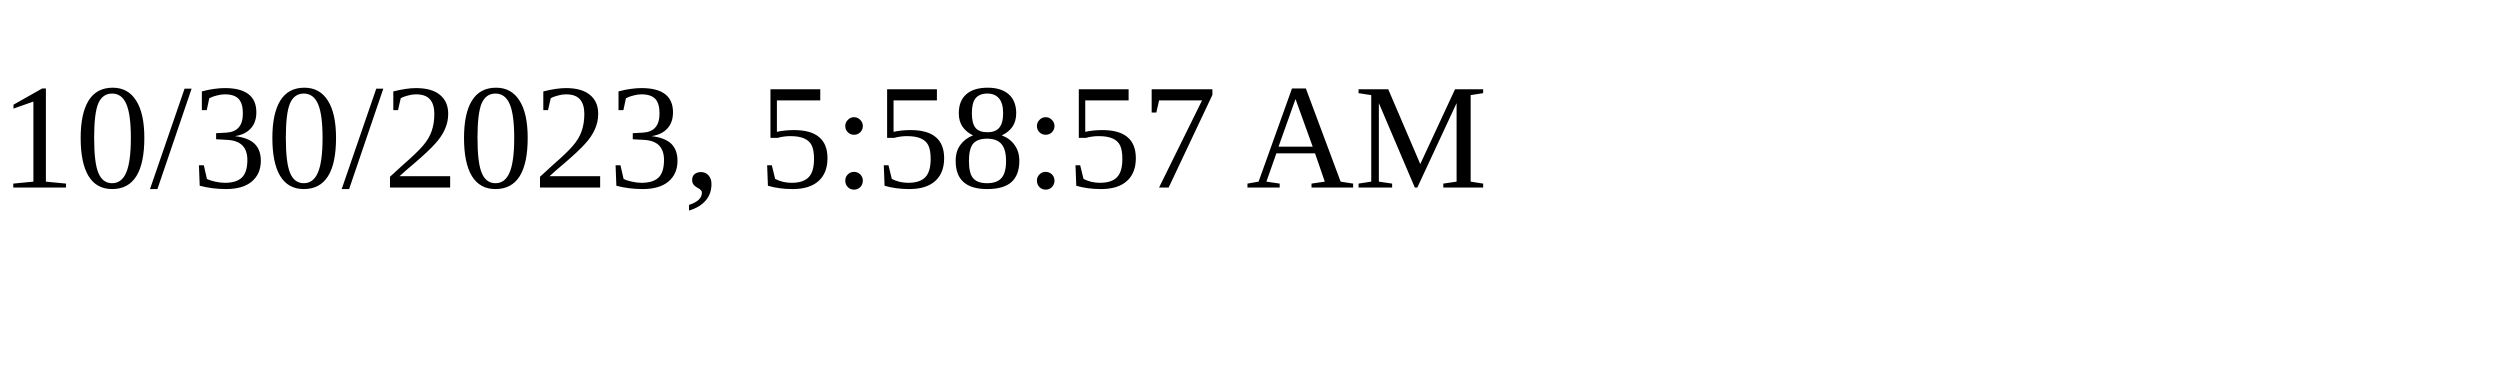
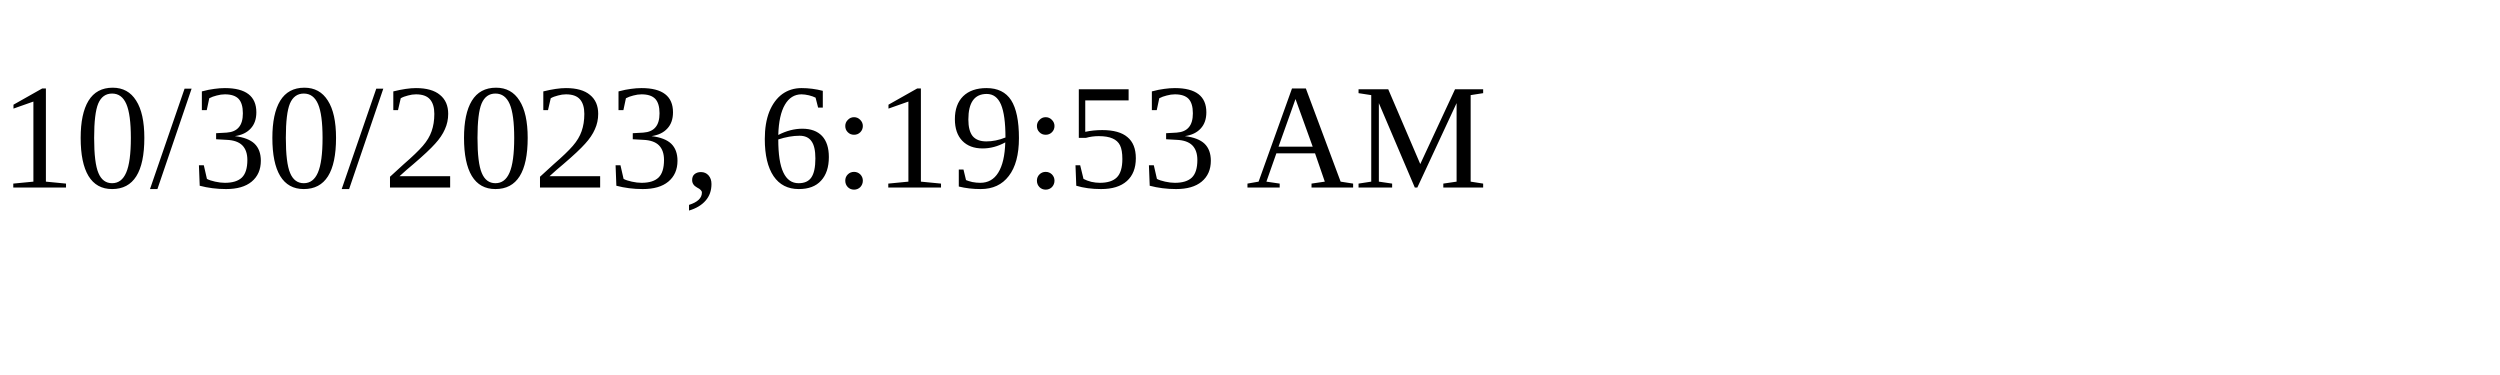
<svg xmlns="http://www.w3.org/2000/svg" height="30" width="200">
-   <text x="0" y="15">10/30/2023, 5:58:57 AM</text>
+   <text x="0" y="15">10/30/2023, 6:19:53 AM</text>
</svg>
